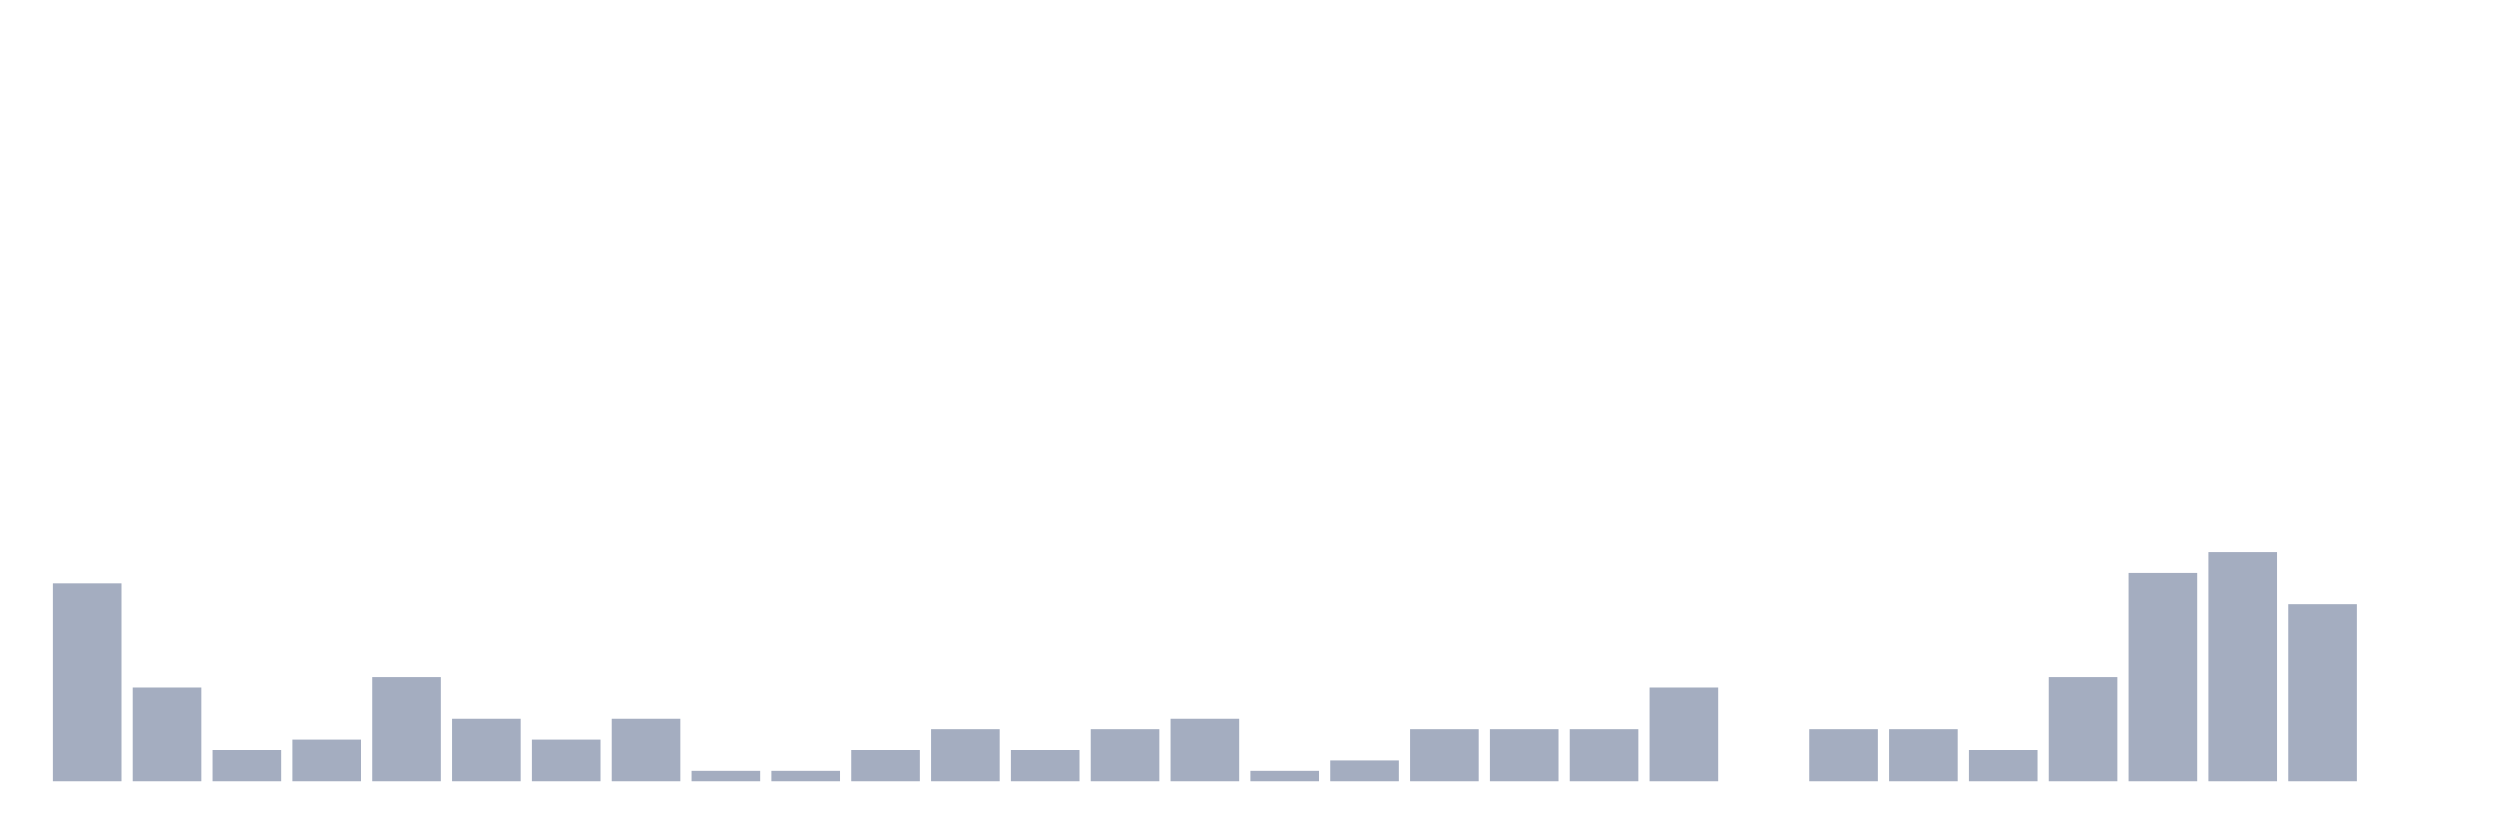
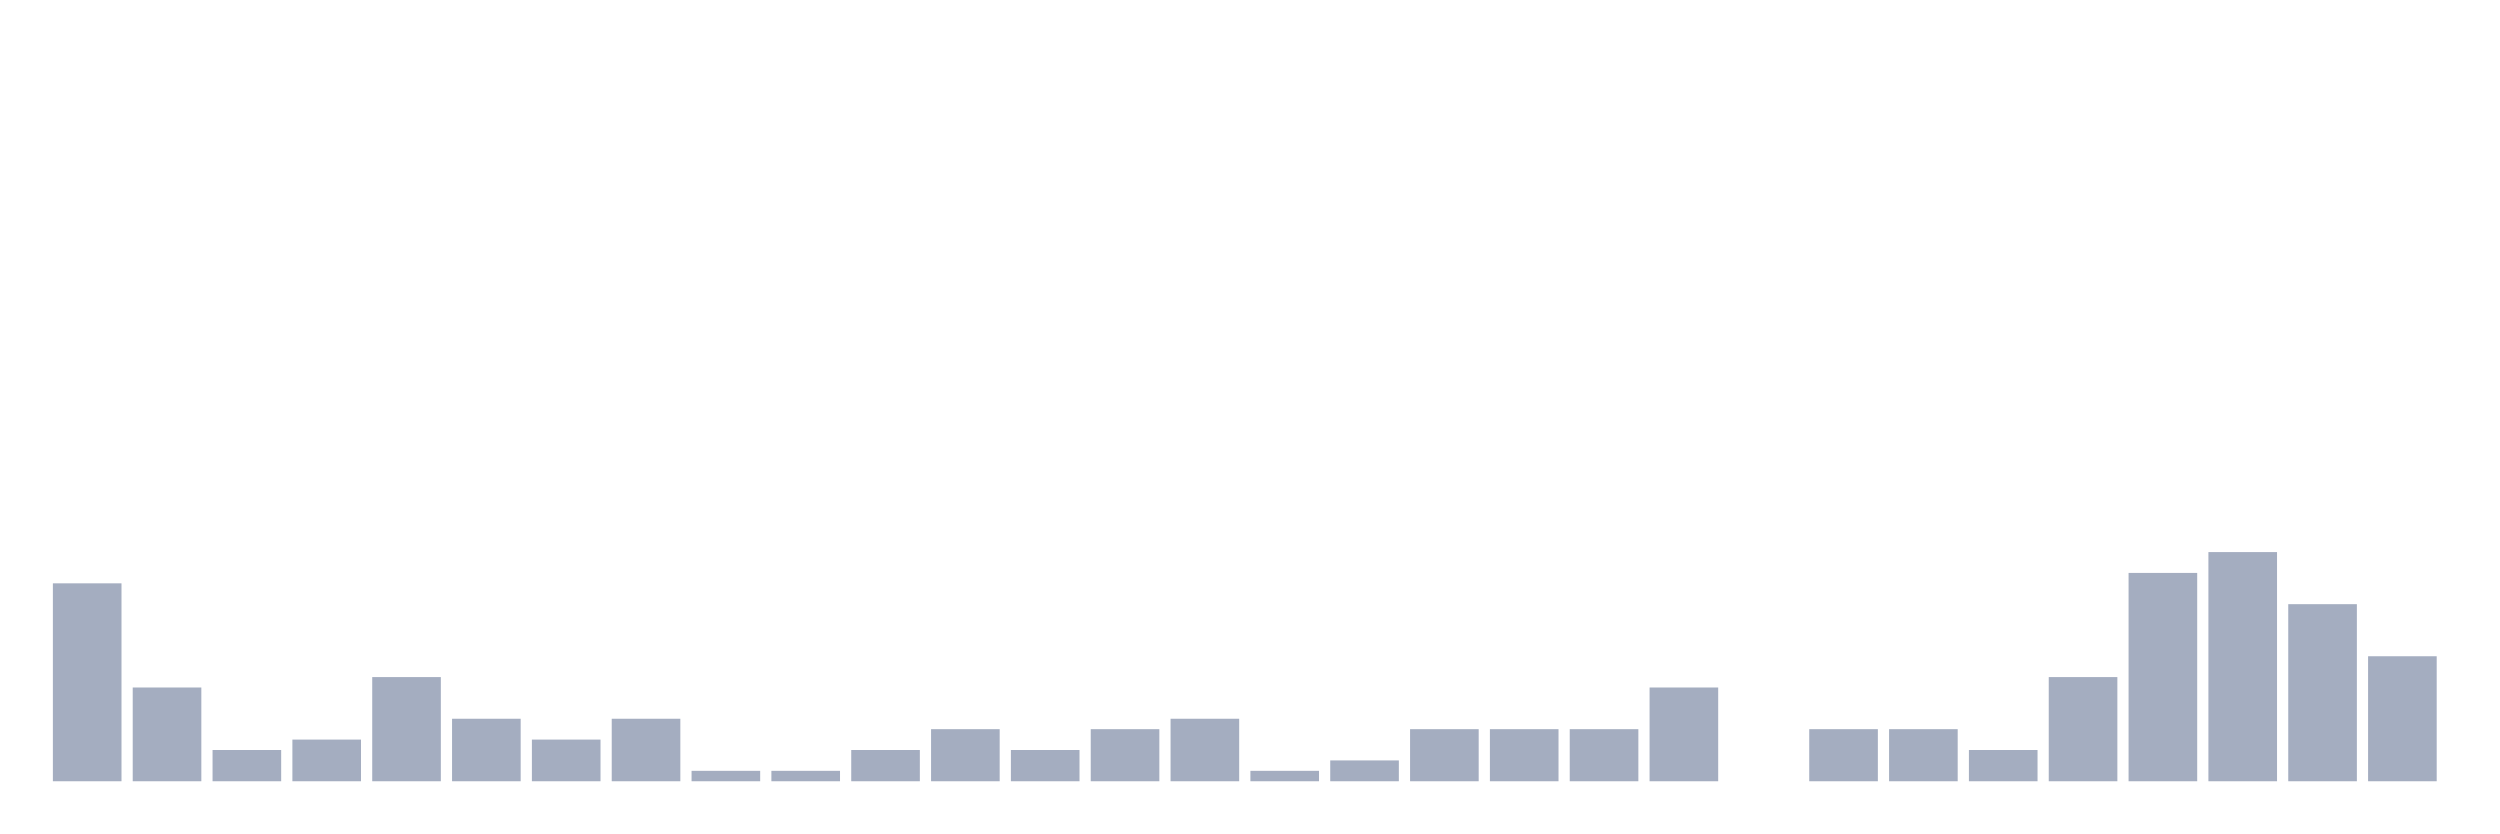
<svg xmlns="http://www.w3.org/2000/svg" viewBox="0 0 480 160">
  <g transform="translate(10,10)">
    <rect class="bar" x="0.153" width="13.175" y="102" height="38" fill="rgb(164,173,192)" />
    <rect class="bar" x="15.482" width="13.175" y="122" height="18" fill="rgb(164,173,192)" />
    <rect class="bar" x="30.81" width="13.175" y="134" height="6" fill="rgb(164,173,192)" />
    <rect class="bar" x="46.138" width="13.175" y="132" height="8" fill="rgb(164,173,192)" />
    <rect class="bar" x="61.466" width="13.175" y="120" height="20" fill="rgb(164,173,192)" />
    <rect class="bar" x="76.794" width="13.175" y="128" height="12" fill="rgb(164,173,192)" />
    <rect class="bar" x="92.123" width="13.175" y="132" height="8" fill="rgb(164,173,192)" />
    <rect class="bar" x="107.451" width="13.175" y="128" height="12" fill="rgb(164,173,192)" />
    <rect class="bar" x="122.779" width="13.175" y="138" height="2" fill="rgb(164,173,192)" />
    <rect class="bar" x="138.107" width="13.175" y="138" height="2" fill="rgb(164,173,192)" />
    <rect class="bar" x="153.436" width="13.175" y="134" height="6" fill="rgb(164,173,192)" />
    <rect class="bar" x="168.764" width="13.175" y="130" height="10" fill="rgb(164,173,192)" />
    <rect class="bar" x="184.092" width="13.175" y="134" height="6" fill="rgb(164,173,192)" />
    <rect class="bar" x="199.42" width="13.175" y="130" height="10" fill="rgb(164,173,192)" />
    <rect class="bar" x="214.748" width="13.175" y="128" height="12" fill="rgb(164,173,192)" />
    <rect class="bar" x="230.077" width="13.175" y="138" height="2" fill="rgb(164,173,192)" />
    <rect class="bar" x="245.405" width="13.175" y="136" height="4" fill="rgb(164,173,192)" />
    <rect class="bar" x="260.733" width="13.175" y="130" height="10" fill="rgb(164,173,192)" />
    <rect class="bar" x="276.061" width="13.175" y="130" height="10" fill="rgb(164,173,192)" />
    <rect class="bar" x="291.39" width="13.175" y="130" height="10" fill="rgb(164,173,192)" />
    <rect class="bar" x="306.718" width="13.175" y="122" height="18" fill="rgb(164,173,192)" />
    <rect class="bar" x="322.046" width="13.175" y="140" height="0" fill="rgb(164,173,192)" />
    <rect class="bar" x="337.374" width="13.175" y="130" height="10" fill="rgb(164,173,192)" />
    <rect class="bar" x="352.702" width="13.175" y="130" height="10" fill="rgb(164,173,192)" />
    <rect class="bar" x="368.031" width="13.175" y="134" height="6" fill="rgb(164,173,192)" />
    <rect class="bar" x="383.359" width="13.175" y="120" height="20" fill="rgb(164,173,192)" />
    <rect class="bar" x="398.687" width="13.175" y="100" height="40" fill="rgb(164,173,192)" />
    <rect class="bar" x="414.015" width="13.175" y="96" height="44" fill="rgb(164,173,192)" />
    <rect class="bar" x="429.344" width="13.175" y="106" height="34" fill="rgb(164,173,192)" />
-     <rect class="bar" x="444.672" width="13.175" y="140" height="0" fill="rgb(164,173,192)" />
+     <rect class="bar" x="444.672" width="13.175" y="116" height="24" fill="rgb(164,173,192)" />
  </g>
</svg>
